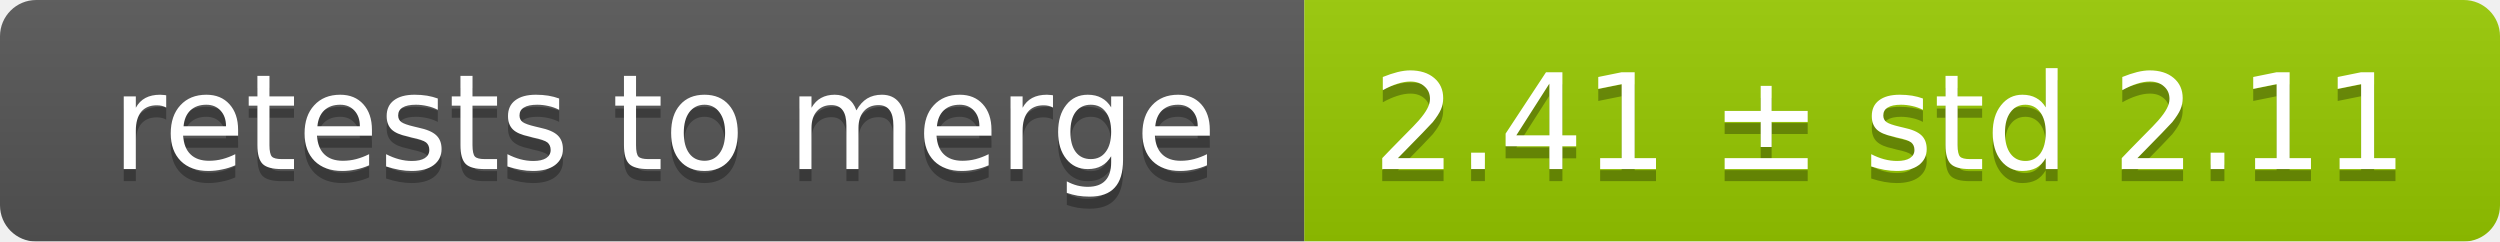
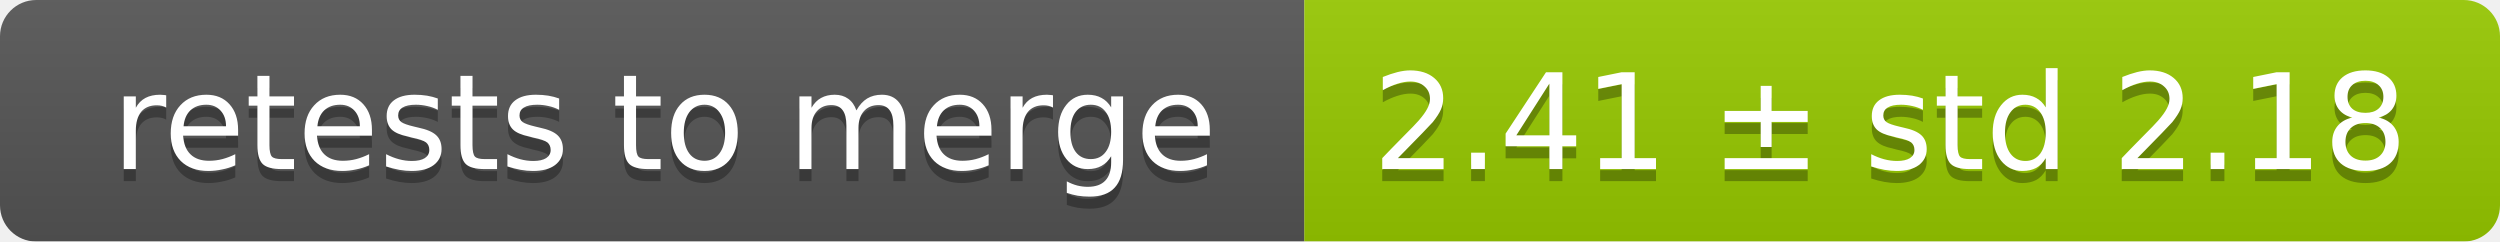
<svg xmlns="http://www.w3.org/2000/svg" width="207" height="20">
  <linearGradient id="smooth" x2="0" y2="100%">
    <stop offset="0" stop-color="#bbb" stop-opacity=".1" />
    <stop offset="1" stop-opacity=".1" />
  </linearGradient>
  <mask id="round">
    <rect width="207" height="20" rx="3" fill="#fff" />
  </mask>
  <g mask="url(#round)">
    <rect width="108" height="20" fill="#555" />
    <rect x="108" width="99" height="20" fill="#97ca00" />
    <rect width="207" height="20" fill="url(#smooth)" />
  </g>
  <g fill="#fff" text-anchor="middle" font-family="DejaVu Sans,Verdana,Geneva,sans-serif" font-size="11">
    <text x="55" y="15" fill="#010101" fill-opacity=".3">retests to merge</text>
    <text x="55" y="14">retests to merge</text>
-     <text x="156.5" y="15" fill="#010101" fill-opacity=".3">2.41 ± std 2.11</text>
-     <text x="156.5" y="14">2.41 ± std 2.11</text>
+     <text x="156.5" y="15" fill="#010101" fill-opacity=".3">2.41 ± std 2.18</text>
+     <text x="156.5" y="14">2.41 ± std 2.18</text>
  </g>
</svg>
